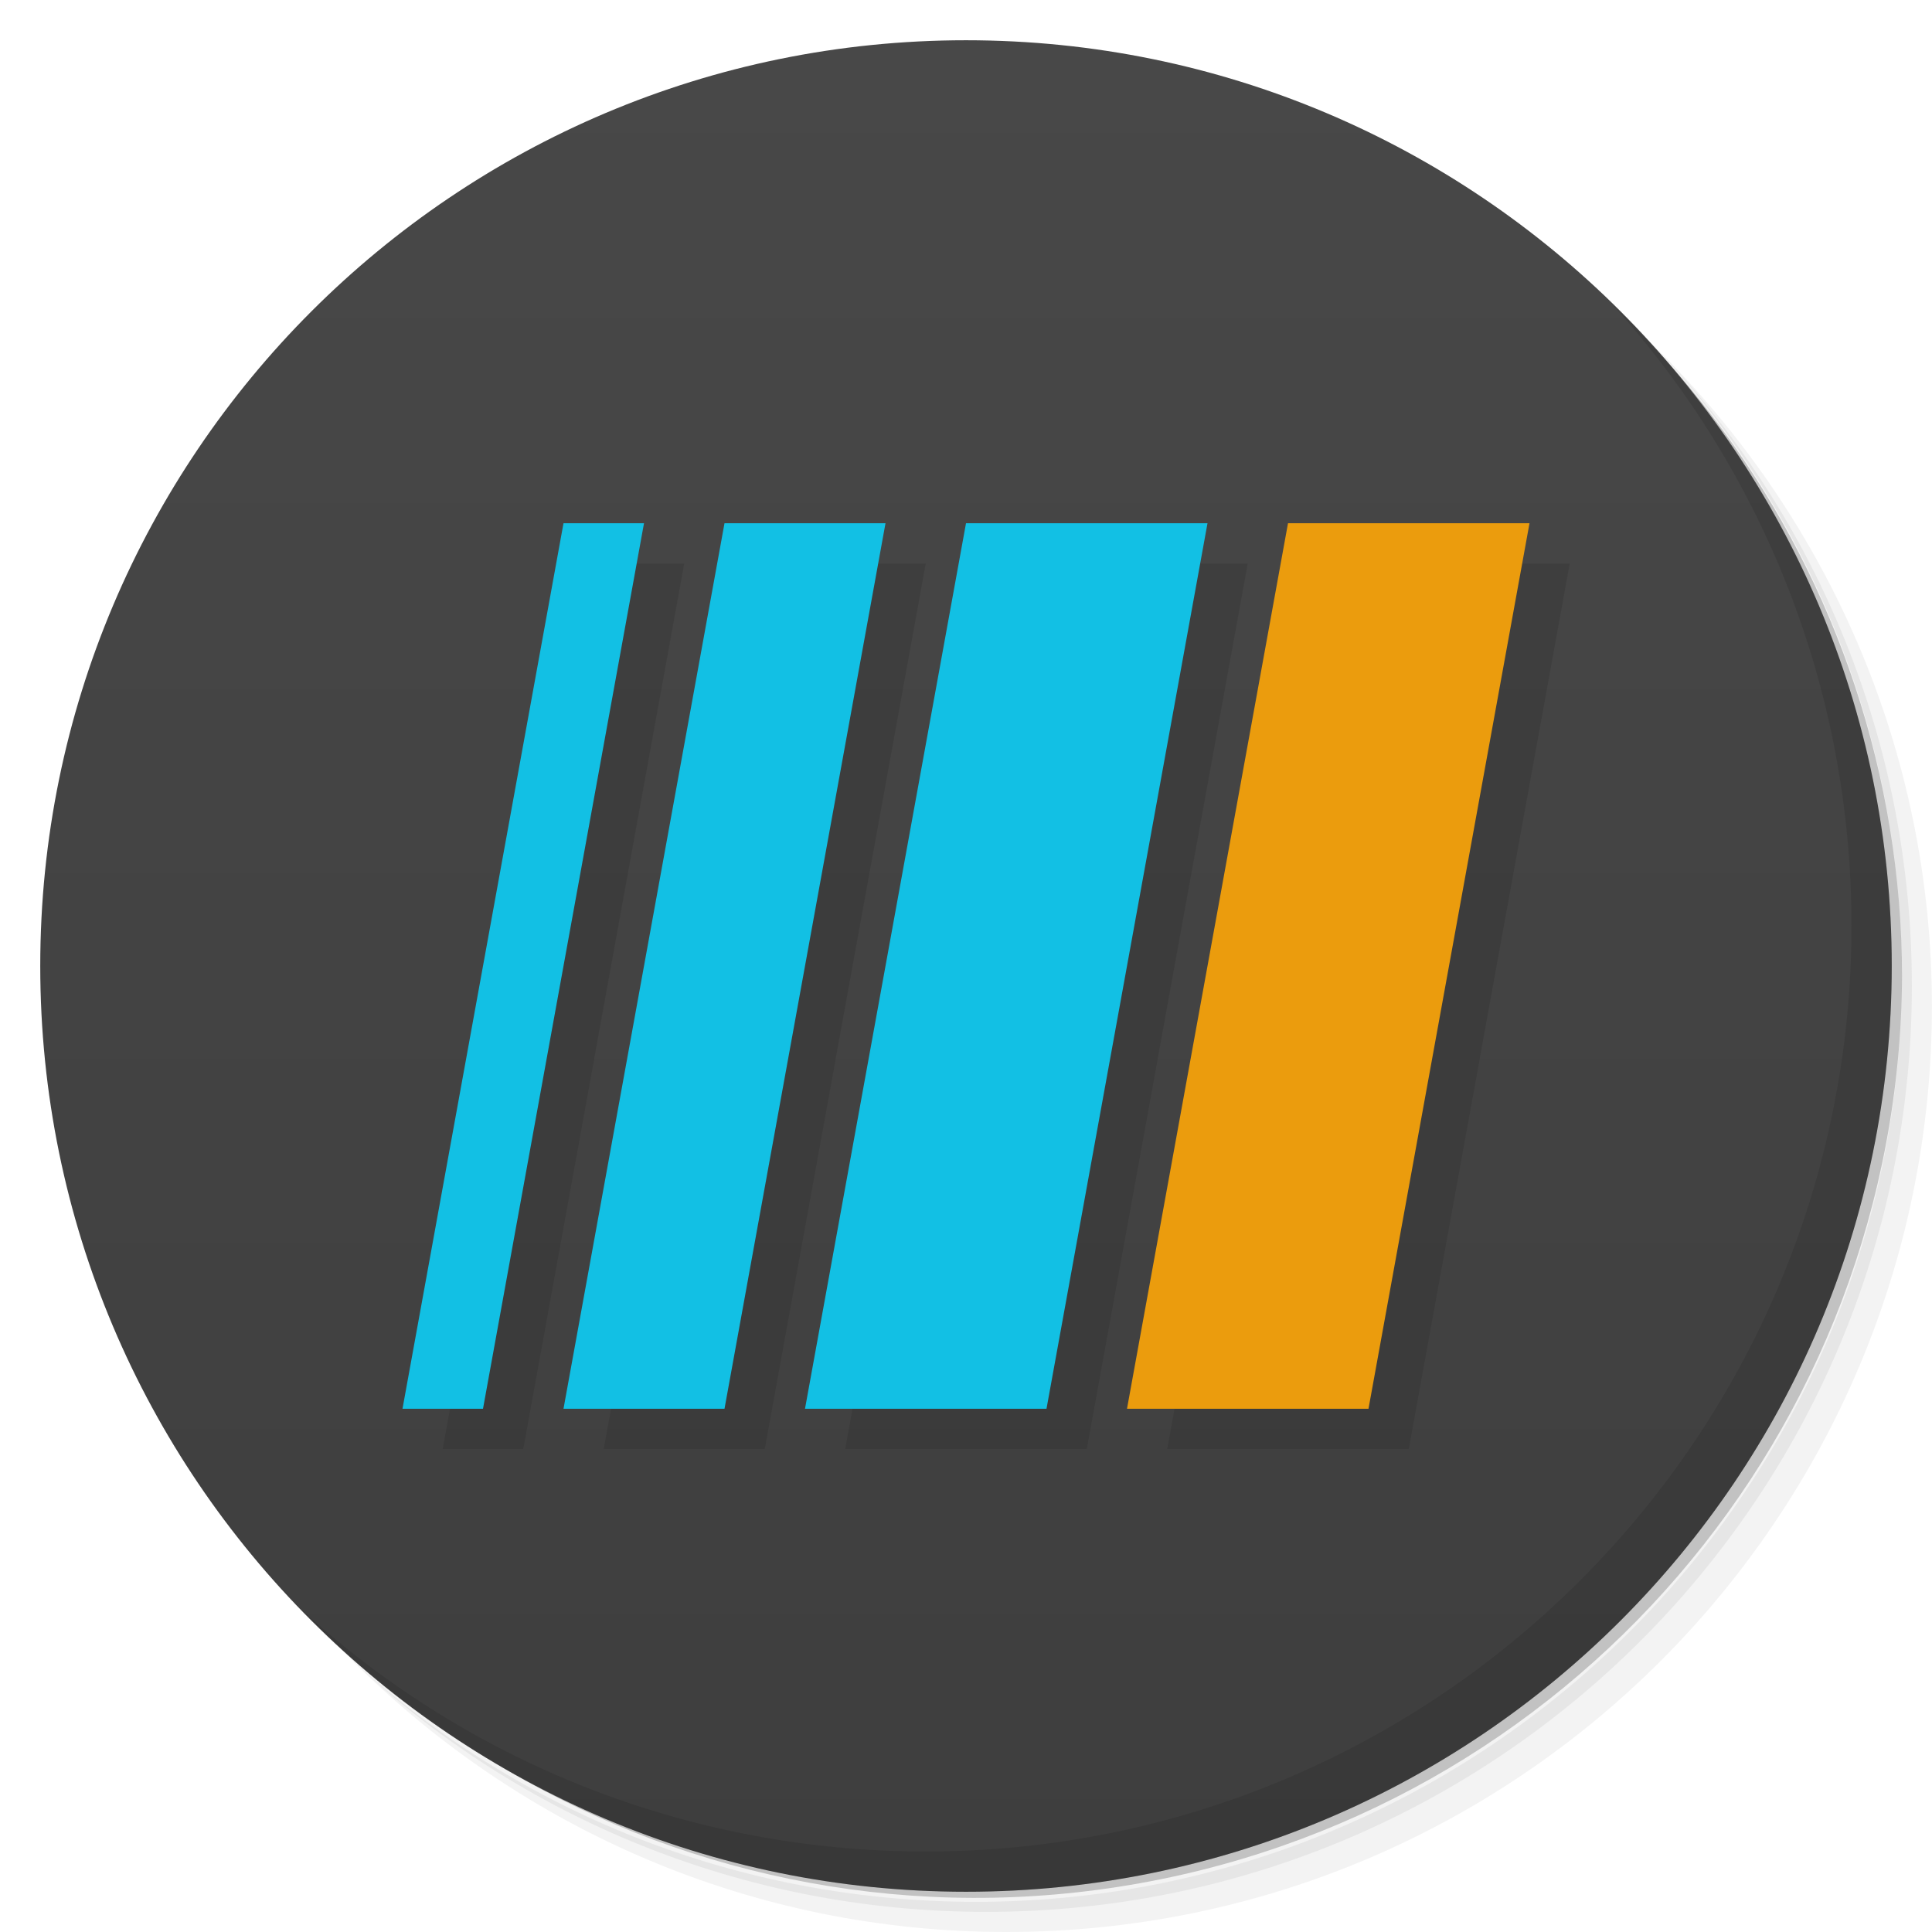
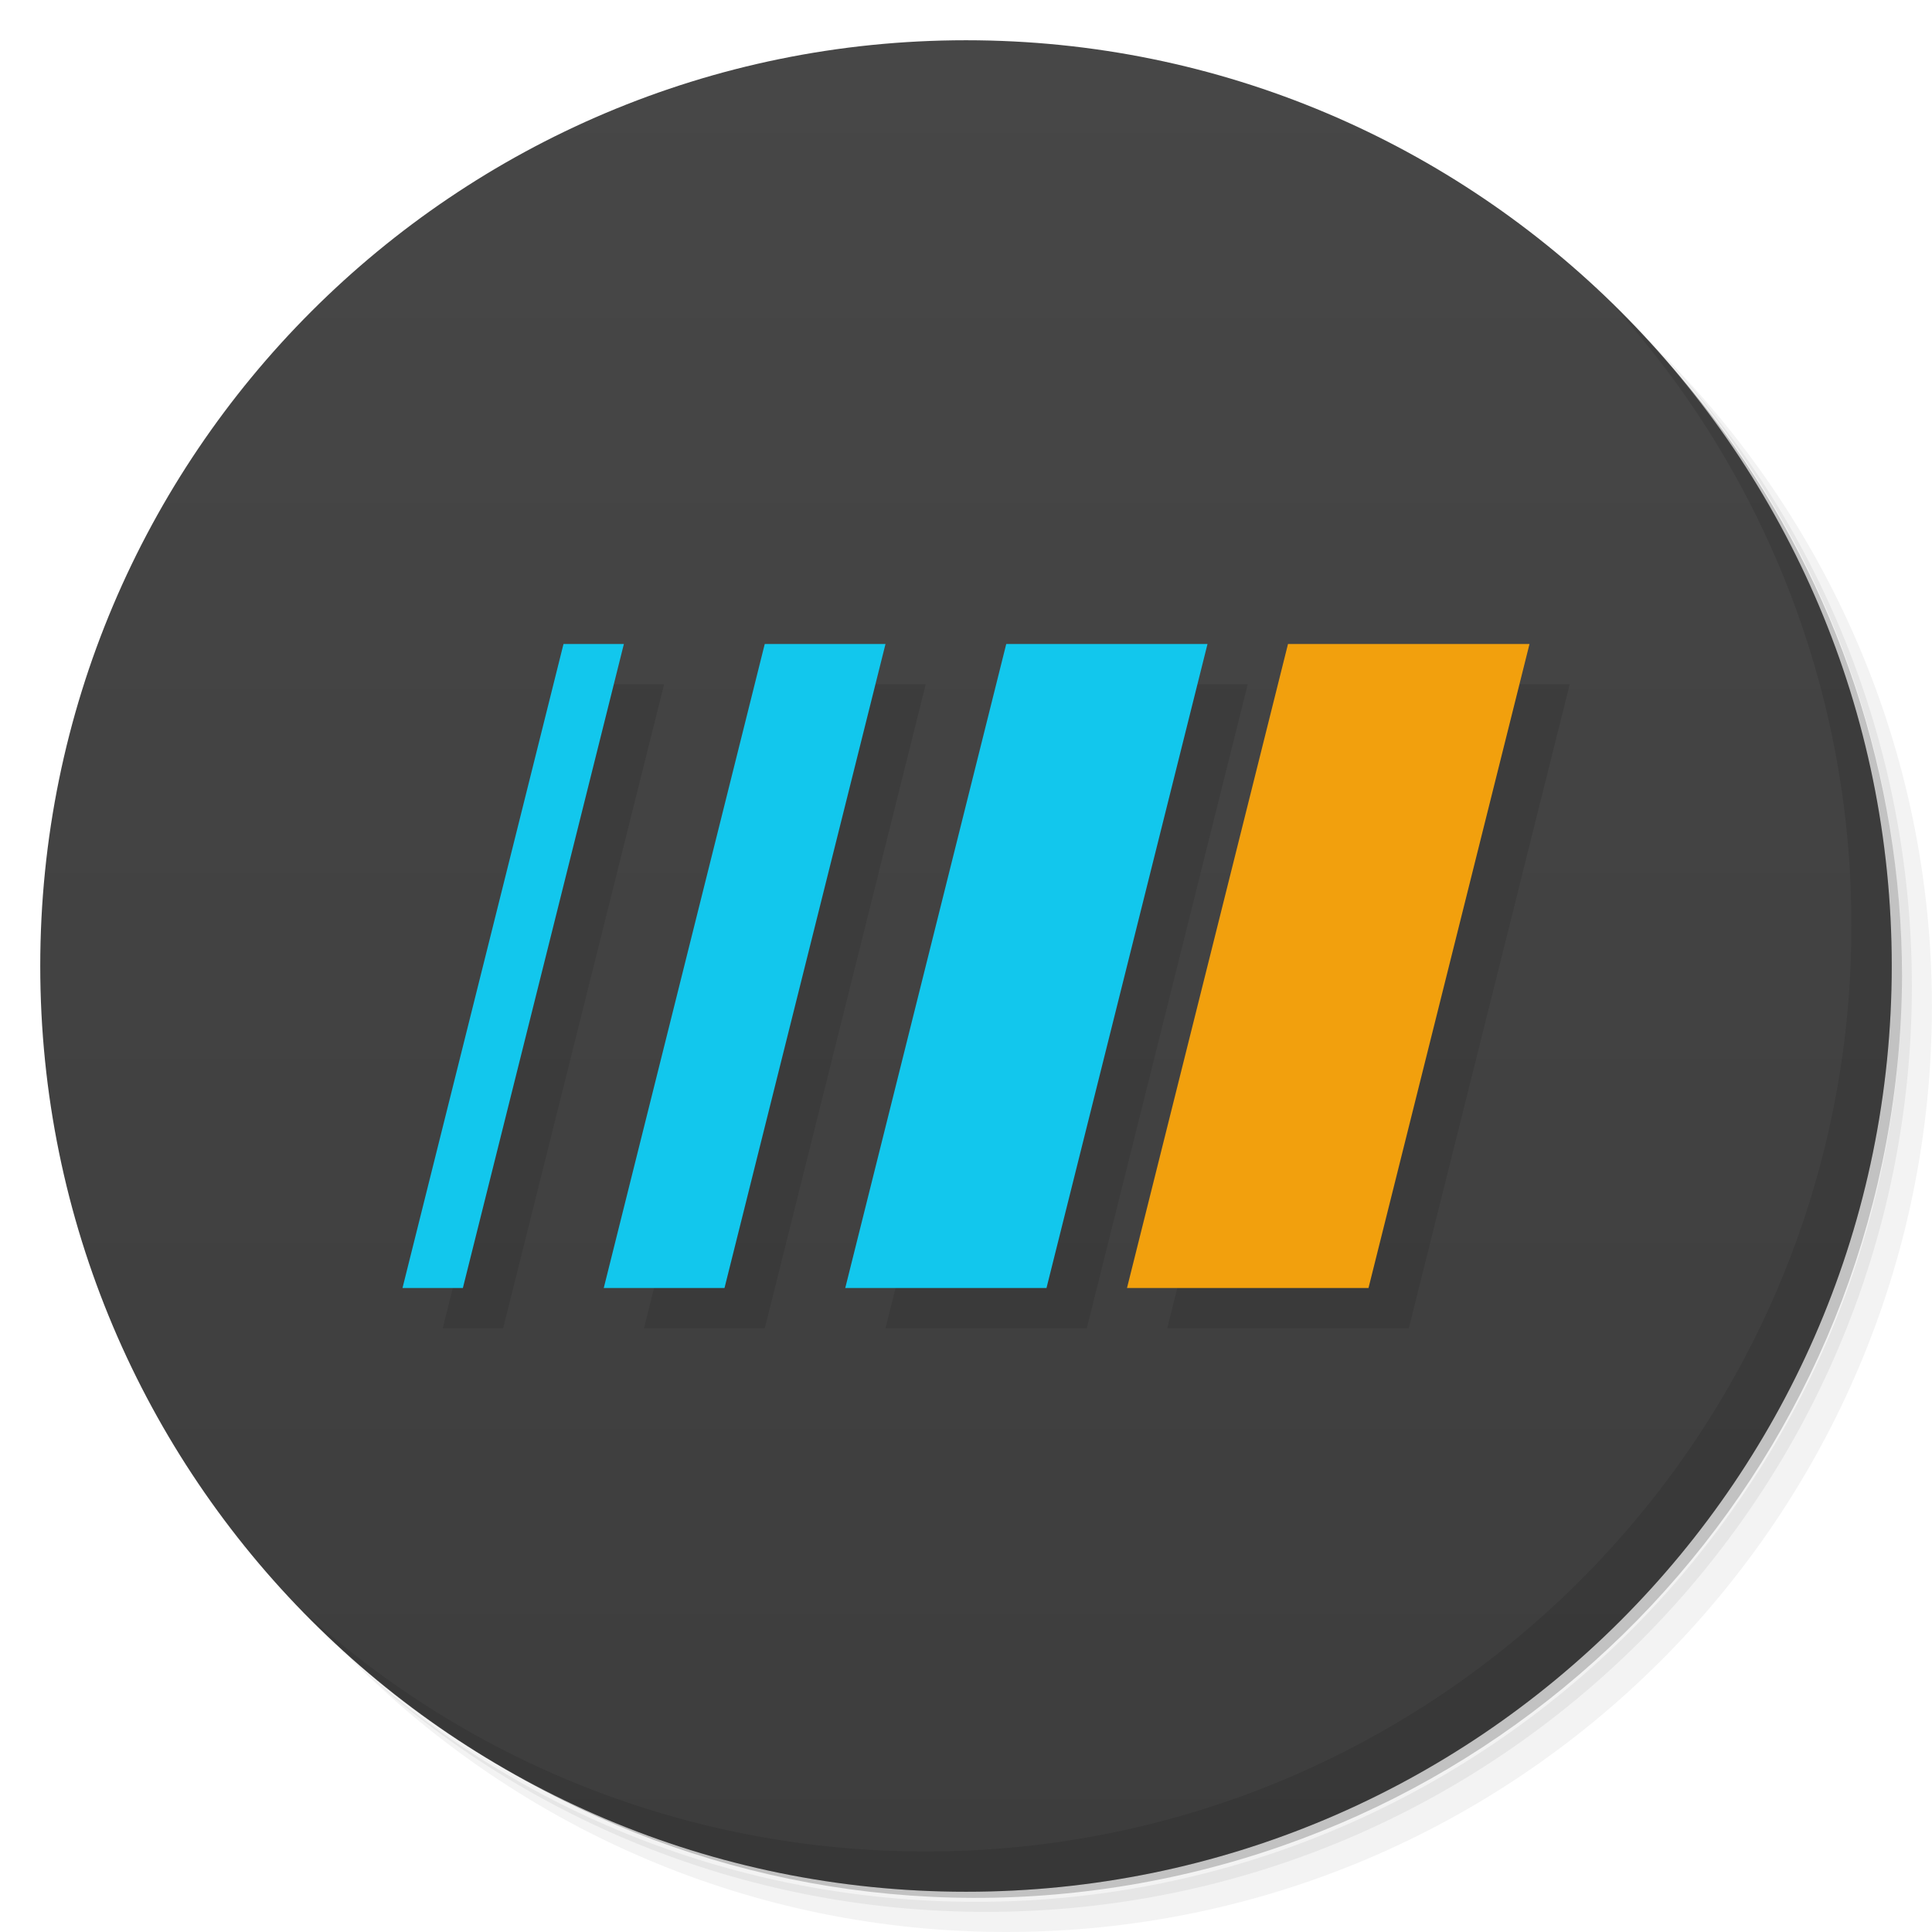
<svg xmlns="http://www.w3.org/2000/svg" version="1.1" viewBox="0 0 48 48">
  <defs>
    <linearGradient id="bg" x2="0" y1="1" y2="47" gradientUnits="userSpaceOnUse">
-       <stop style="stop-color:#484848" offset="0" />
-       <stop style="stop-color:#3e3e3e" offset="1" />
+       <stop style="stop-color:#474747" offset="0" />
+       <stop style="stop-color:#3d3d3d" offset="1" />
    </linearGradient>
  </defs>
  <path d="m36.31 5c5.859 4.062 9.688 10.831 9.688 18.5 0 12.426-10.07 22.5-22.5 22.5-7.669 0-14.438-3.828-18.5-9.688 1.037 1.822 2.306 3.499 3.781 4.969 4.085 3.712 9.514 5.969 15.469 5.969 12.703 0 23-10.298 23-23 0-5.954-2.256-11.384-5.969-15.469-1.469-1.475-3.147-2.744-4.969-3.781zm4.969 3.781c3.854 4.113 6.219 9.637 6.219 15.719 0 12.703-10.297 23-23 23-6.081 0-11.606-2.364-15.719-6.219 4.16 4.144 9.883 6.719 16.219 6.719 12.703 0 23-10.298 23-23 0-6.335-2.575-12.06-6.719-16.219z" style="opacity:.05" />
  <path d="m41.28 8.781c3.712 4.085 5.969 9.514 5.969 15.469 0 12.703-10.297 23-23 23-5.954 0-11.384-2.256-15.469-5.969 4.113 3.854 9.637 6.219 15.719 6.219 12.703 0 23-10.298 23-23 0-6.081-2.364-11.606-6.219-15.719z" style="opacity:.1" />
  <path d="m31.25 2.375c8.615 3.154 14.75 11.417 14.75 21.13 0 12.426-10.07 22.5-22.5 22.5-9.708 0-17.971-6.135-21.12-14.75a23 23 0 0 0 44.875-7 23 23 0 0 0-16-21.875z" style="opacity:.2" />
  <circle cx="24" cy="24" r="23" style="fill:url(#bg)" />
  <path d="m40.03 7.531c3.712 4.084 5.969 9.514 5.969 15.469 0 12.703-10.297 23-23 23-5.954 0-11.384-2.256-15.469-5.969 4.178 4.291 10.01 6.969 16.469 6.969 12.703 0 23-10.298 23-23 0-6.462-2.677-12.291-6.969-16.469z" style="opacity:.1" />
-   <path d="m15 14-4 22h2l4-22h-2zm4 0-4 22h4l4-22h-4zm6 0-4 22h6l4-22h-6zm8 0-4 22h6l4-22h-6z" style="opacity:.1" />
-   <path d="m28 35h6l4-22h-6z" style="fill:#eb9c0d" />
-   <path d="m14 13-4 22h2l4-22zm4 0-4 22h4l4-22zm6 0-4 22h6l4-22z" style="fill:#12c0e4" />
+   <path d="m15 17-4 16h1.5l4-16zm5 0-4 16h3l4-16zm6 0-4 16h5l4-16zm7 0-4 16h6l4-16z" style="opacity:.1" />
+   <path d="m28 32h6l4-16h-6z" style="fill:#f2a00d" />
+   <path d="m14 16-4 16h1.5l4-16zm5 0-4 16h3l4-16zm6 0-4 16h5l4-16z" style="fill:#12c7ed" />
</svg>
